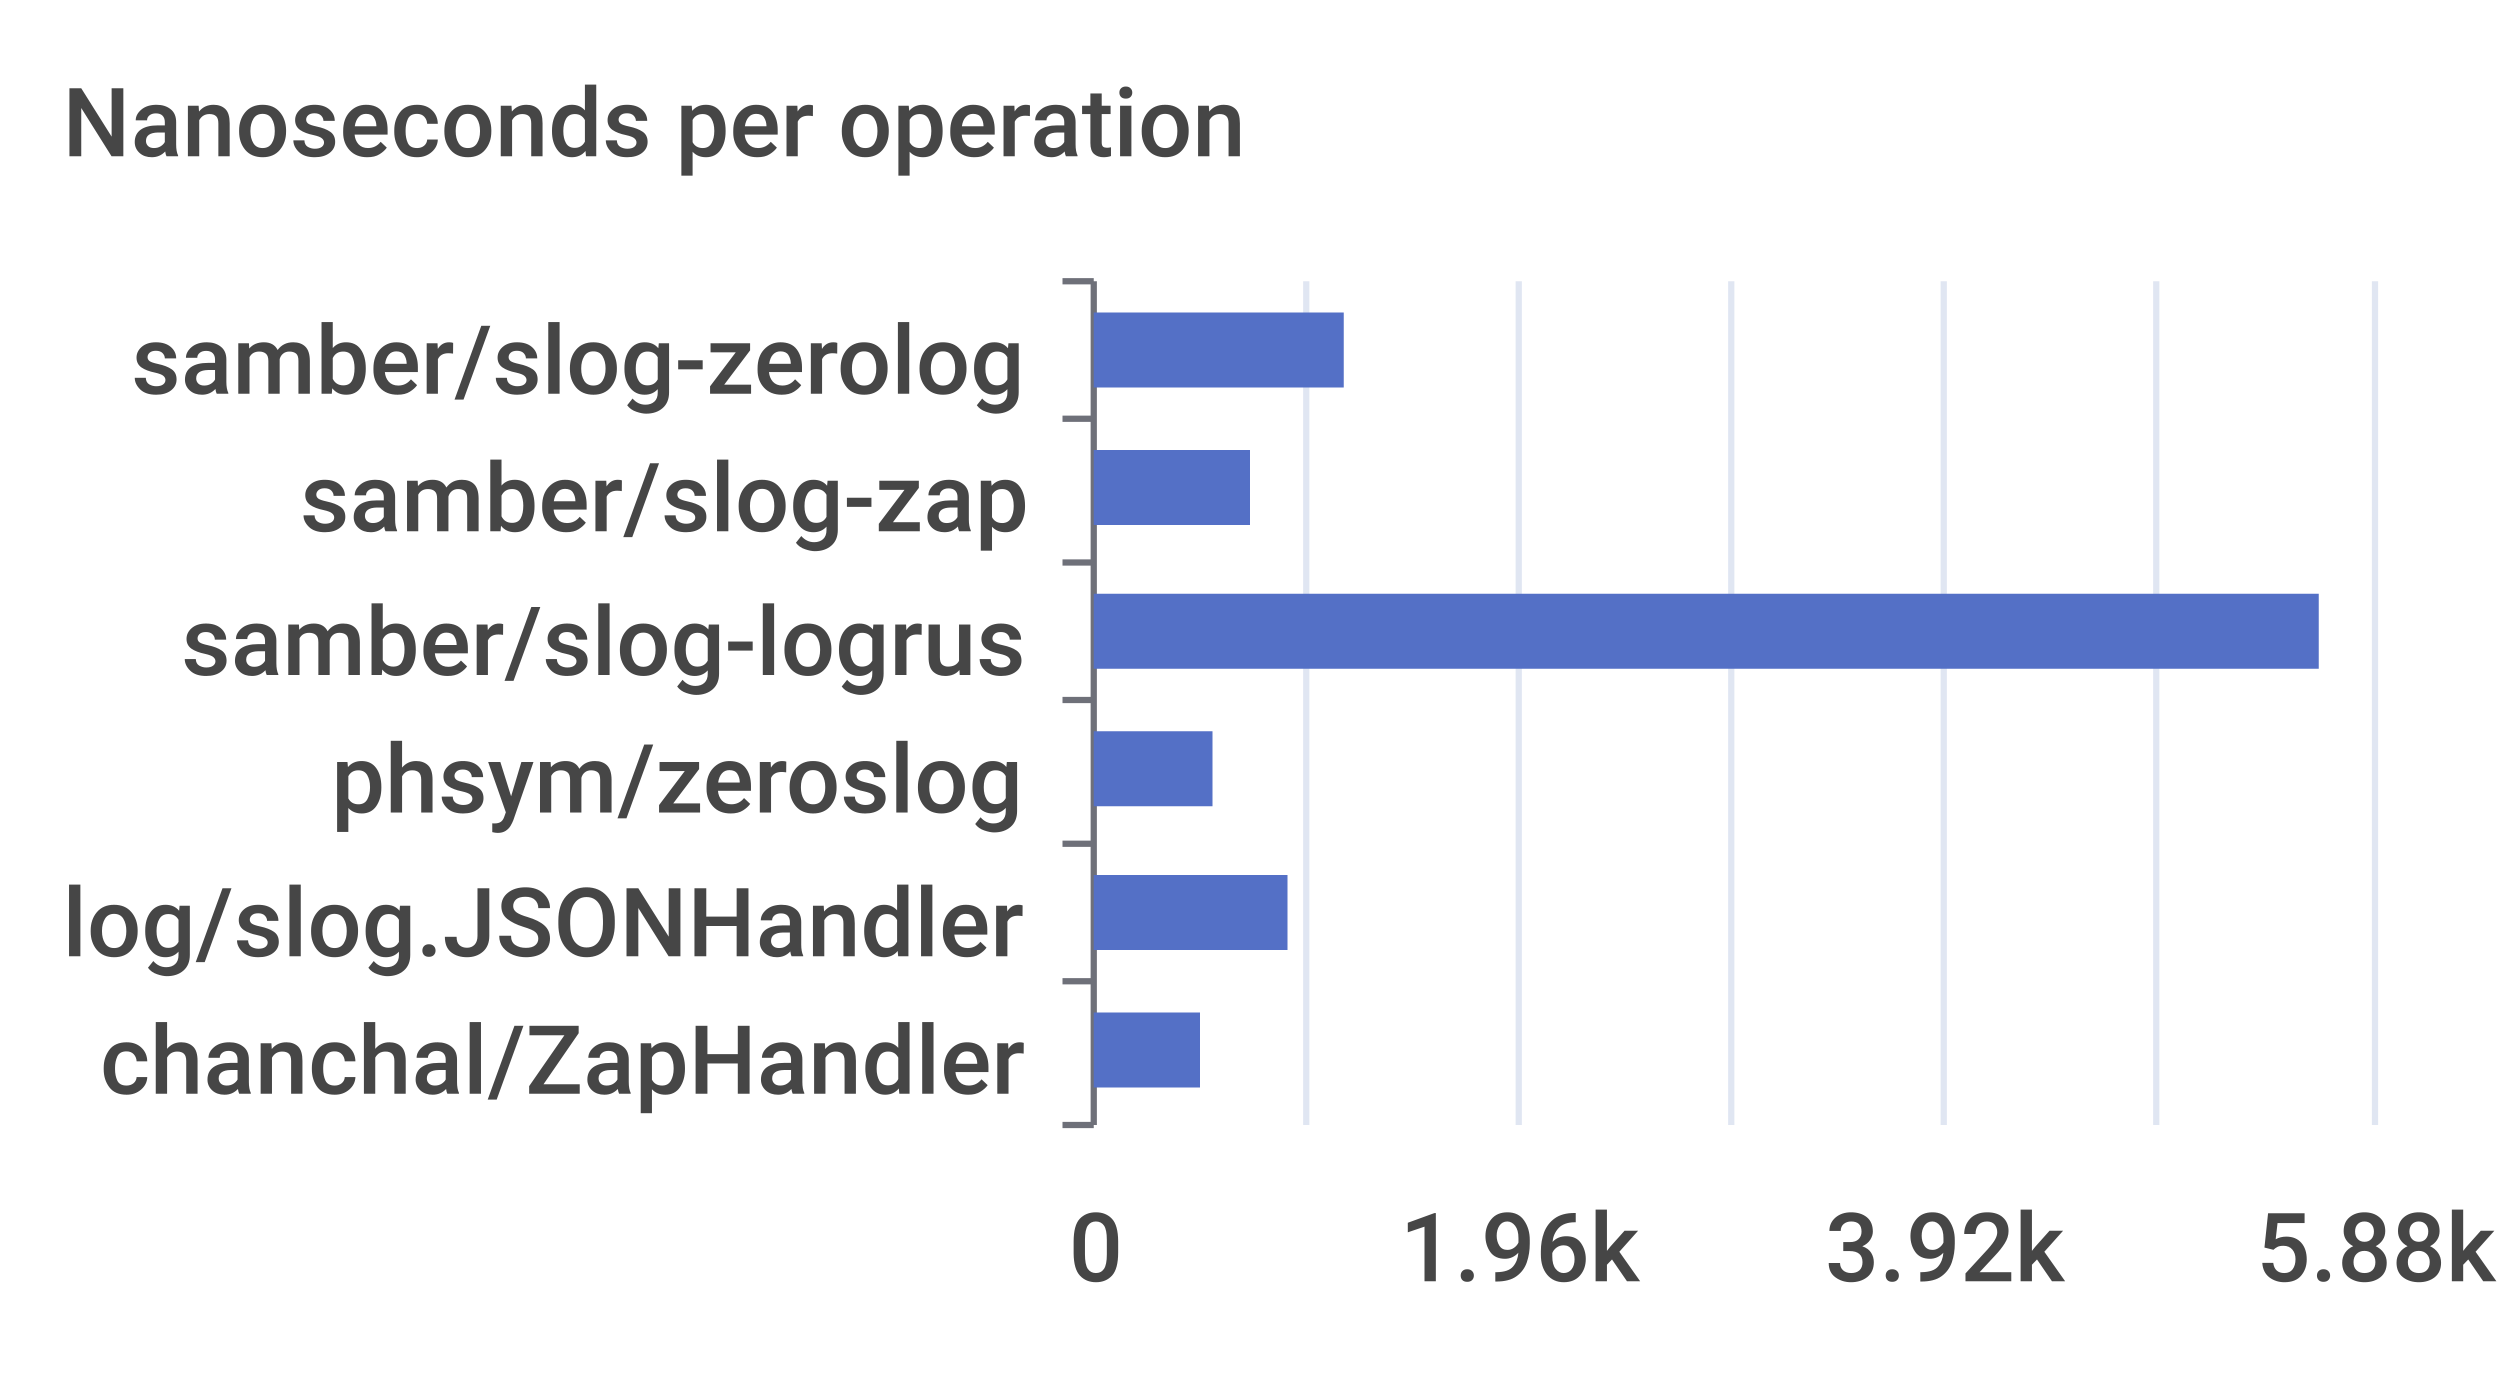
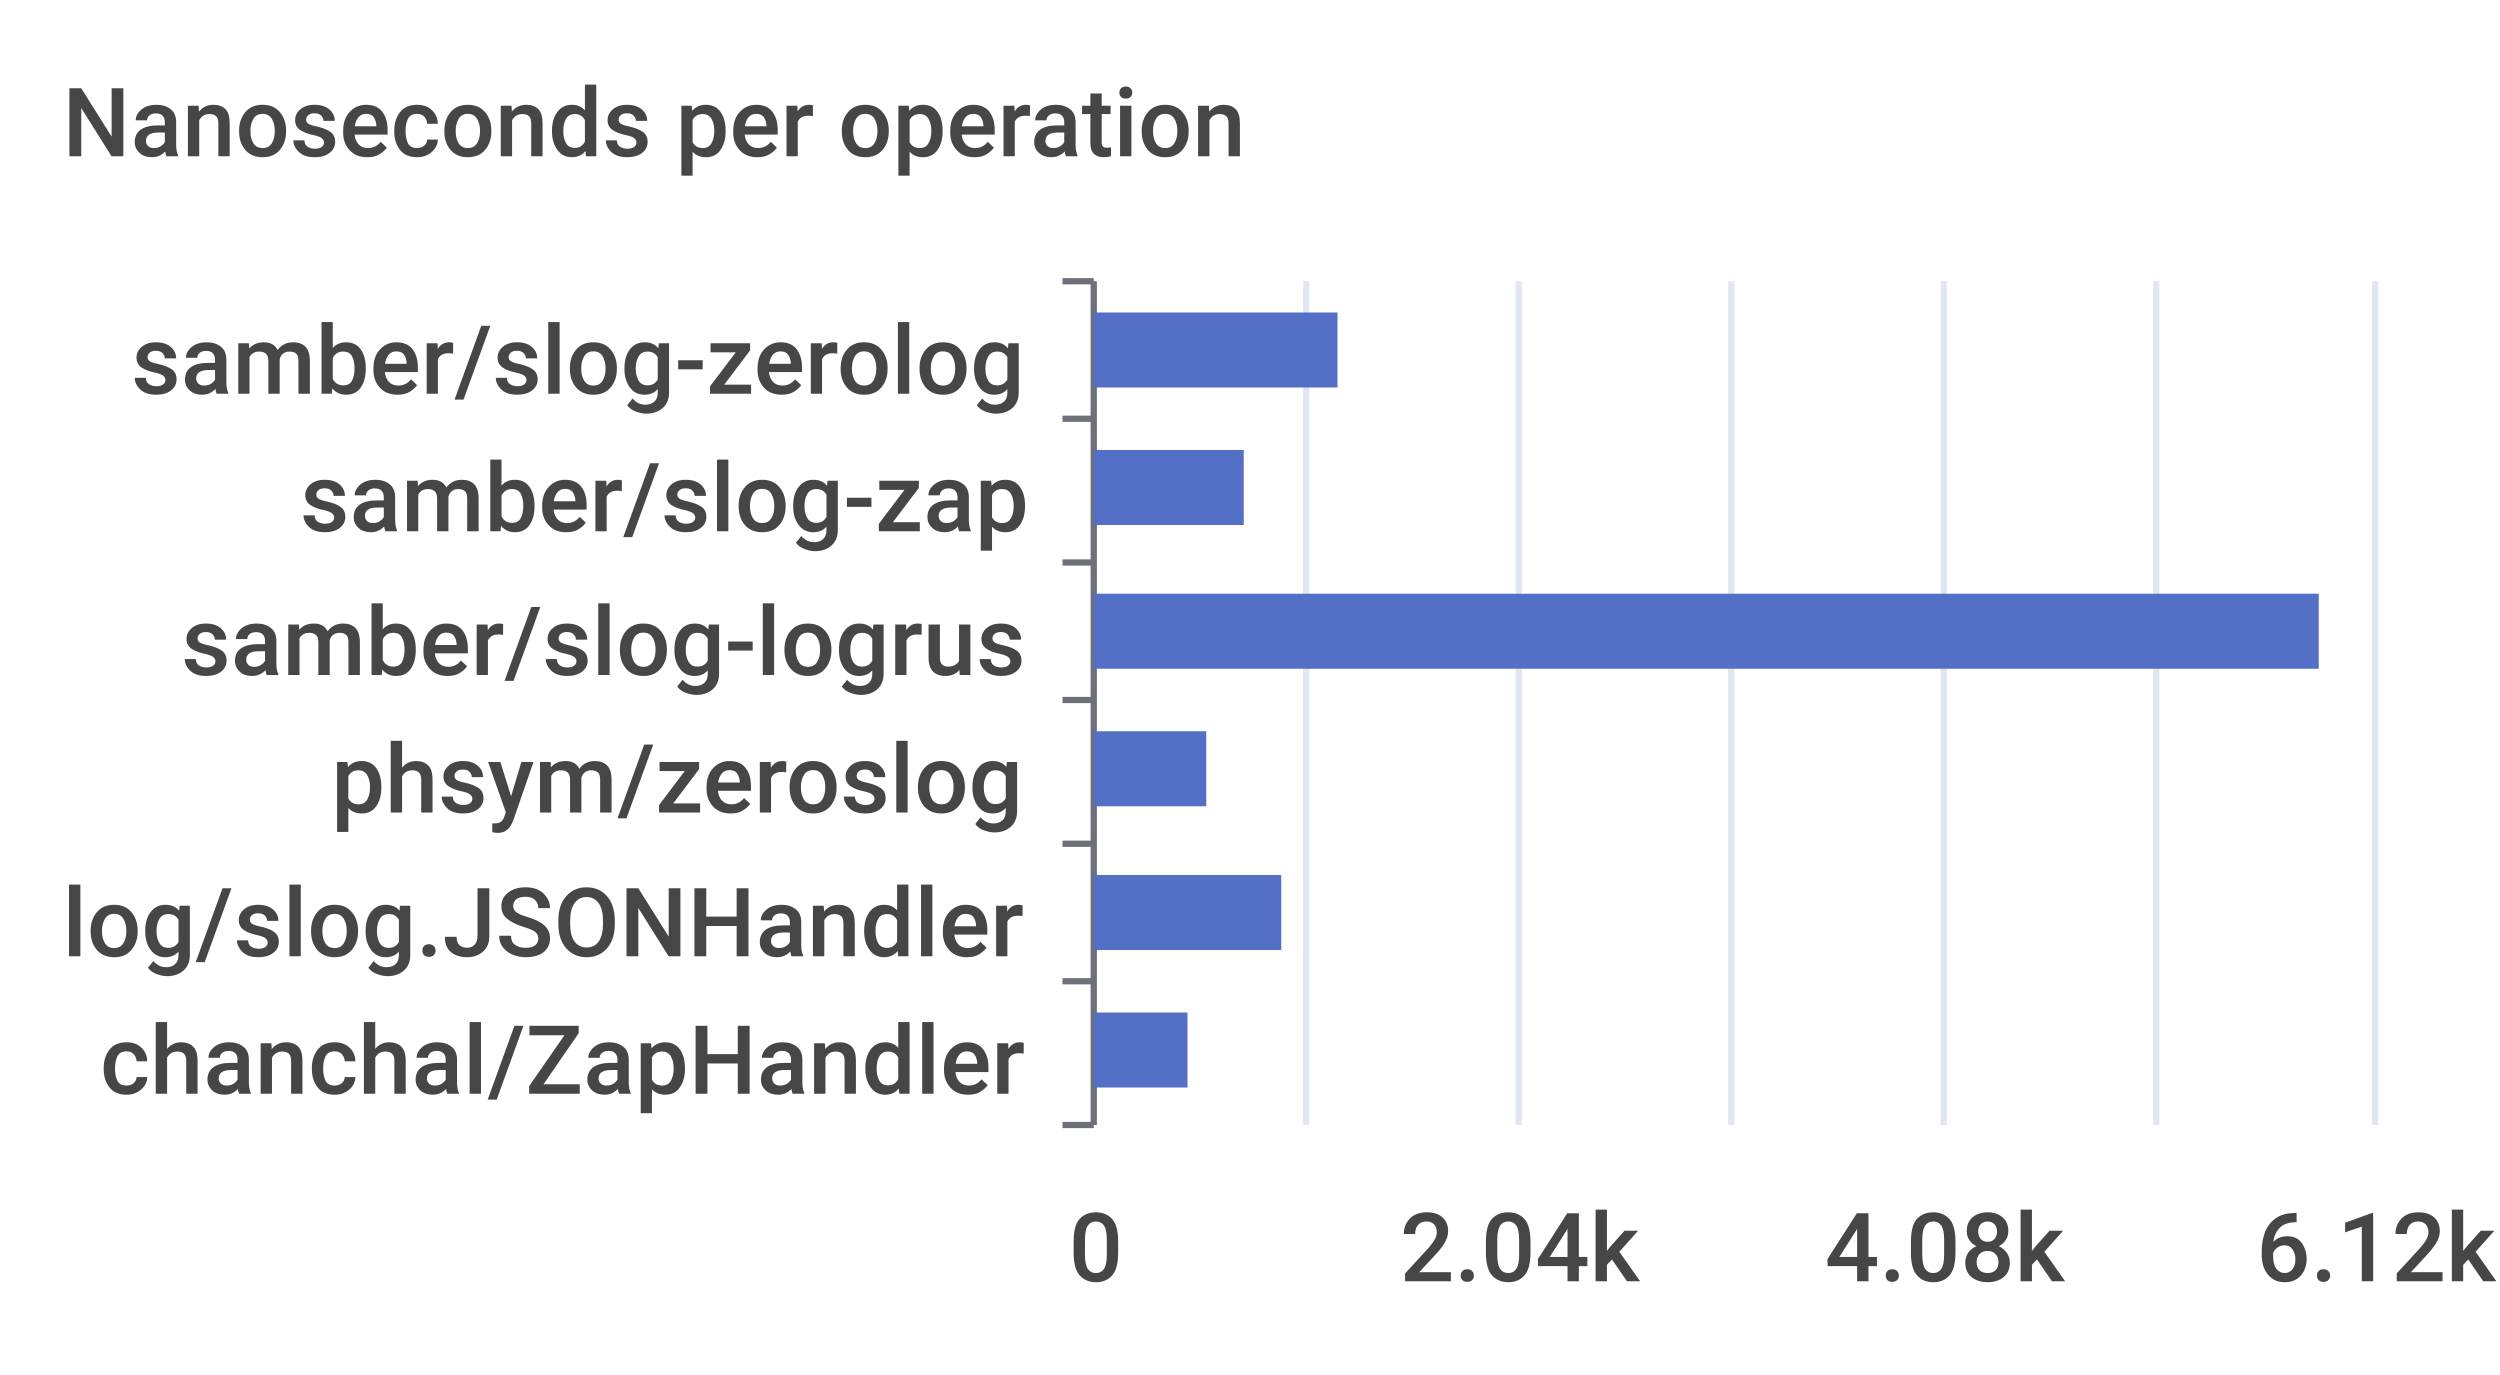
<svg xmlns="http://www.w3.org/2000/svg" width="400" height="220">\n<path d="M 0 0 L 400 0 L 400 220 L 0 220 L 0 0" style="stroke-width:0;stroke:none;fill:rgba(255,255,255,1.0)" />
  <text x="10" y="25" style="stroke-width:0;stroke:none;fill:rgba(70,70,70,1.0);font-size:15.3px;font-family:'Roboto Medium',sans-serif">Nanoseconds per operation</text>
  <path d="M 170 45 L 175 45" style="stroke-width:1;stroke:rgba(110,112,121,1.0);fill:none" />
  <path d="M 170 67 L 175 67" style="stroke-width:1;stroke:rgba(110,112,121,1.0);fill:none" />
  <path d="M 170 90 L 175 90" style="stroke-width:1;stroke:rgba(110,112,121,1.0);fill:none" />
  <path d="M 170 112 L 175 112" style="stroke-width:1;stroke:rgba(110,112,121,1.0);fill:none" />
  <path d="M 170 135 L 175 135" style="stroke-width:1;stroke:rgba(110,112,121,1.0);fill:none" />
  <path d="M 170 157 L 175 157" style="stroke-width:1;stroke:rgba(110,112,121,1.0);fill:none" />
  <path d="M 170 180 L 175 180" style="stroke-width:1;stroke:rgba(110,112,121,1.0);fill:none" />
  <path d="M 175 45 L 175 180" style="stroke-width:1;stroke:rgba(110,112,121,1.0);fill:none" />
  <text x="21" y="63" style="stroke-width:0;stroke:none;fill:rgba(70,70,70,1.0);font-size:15.3px;font-family:'Roboto Medium',sans-serif">samber/slog-zerolog</text>
  <text x="48" y="85" style="stroke-width:0;stroke:none;fill:rgba(70,70,70,1.0);font-size:15.3px;font-family:'Roboto Medium',sans-serif">samber/slog-zap</text>
  <text x="29" y="108" style="stroke-width:0;stroke:none;fill:rgba(70,70,70,1.0);font-size:15.3px;font-family:'Roboto Medium',sans-serif">samber/slog-logrus</text>
  <text x="53" y="130" style="stroke-width:0;stroke:none;fill:rgba(70,70,70,1.0);font-size:15.3px;font-family:'Roboto Medium',sans-serif">phsym/zeroslog</text>
  <text x="10" y="153" style="stroke-width:0;stroke:none;fill:rgba(70,70,70,1.0);font-size:15.3px;font-family:'Roboto Medium',sans-serif">log/slog.JSONHandler</text>
  <text x="16" y="175" style="stroke-width:0;stroke:none;fill:rgba(70,70,70,1.0);font-size:15.3px;font-family:'Roboto Medium',sans-serif">chanchal/ZapHandler</text>
  <text x="171" y="205" style="stroke-width:0;stroke:none;fill:rgba(70,70,70,1.0);font-size:15.3px;font-family:'Roboto Medium',sans-serif">0</text>
-   <text x="224" y="205" style="stroke-width:0;stroke:none;fill:rgba(70,70,70,1.0);font-size:15.3px;font-family:'Roboto Medium',sans-serif">1.96k</text>
-   <text x="292" y="205" style="stroke-width:0;stroke:none;fill:rgba(70,70,70,1.0);font-size:15.3px;font-family:'Roboto Medium',sans-serif">3.92k</text>
-   <text x="361" y="205" style="stroke-width:0;stroke:none;fill:rgba(70,70,70,1.0);font-size:15.3px;font-family:'Roboto Medium',sans-serif">5.88k</text>
+   <text x="224" y="205" style="stroke-width:0;stroke:none;fill:rgba(70,70,70,1.0);font-size:15.3px;font-family:'Roboto Medium',sans-serif">2.04k</text>
+   <text x="292" y="205" style="stroke-width:0;stroke:none;fill:rgba(70,70,70,1.0);font-size:15.3px;font-family:'Roboto Medium',sans-serif">4.08k</text>
+   <text x="361" y="205" style="stroke-width:0;stroke:none;fill:rgba(70,70,70,1.0);font-size:15.3px;font-family:'Roboto Medium',sans-serif">6.12k</text>
  <path d="M 209 45 L 209 180" style="stroke-width:1;stroke:rgba(224,230,242,1.0);fill:none" />
  <path d="M 243 45 L 243 180" style="stroke-width:1;stroke:rgba(224,230,242,1.0);fill:none" />
  <path d="M 277 45 L 277 180" style="stroke-width:1;stroke:rgba(224,230,242,1.0);fill:none" />
  <path d="M 311 45 L 311 180" style="stroke-width:1;stroke:rgba(224,230,242,1.0);fill:none" />
  <path d="M 345 45 L 345 180" style="stroke-width:1;stroke:rgba(224,230,242,1.0);fill:none" />
  <path d="M 380 45 L 380 180" style="stroke-width:1;stroke:rgba(224,230,242,1.0);fill:none" />
-   <path d="M 175 162 L 192 162 L 192 174 L 175 174 L 175 162" style="stroke-width:0;stroke:none;fill:rgba(84,112,198,1.0)" />
-   <path d="M 175 140 L 206 140 L 206 152 L 175 152 L 175 140" style="stroke-width:0;stroke:none;fill:rgba(84,112,198,1.0)" />
-   <path d="M 175 117 L 194 117 L 194 129 L 175 129 L 175 117" style="stroke-width:0;stroke:none;fill:rgba(84,112,198,1.0)" />
+   <path d="M 175 162 L 190 162 L 190 174 L 175 174 L 175 162" style="stroke-width:0;stroke:none;fill:rgba(84,112,198,1.0)" />
+   <path d="M 175 140 L 205 140 L 205 152 L 175 152 L 175 140" style="stroke-width:0;stroke:none;fill:rgba(84,112,198,1.0)" />
+   <path d="M 175 117 L 193 117 L 193 129 L 175 129 L 175 117" style="stroke-width:0;stroke:none;fill:rgba(84,112,198,1.0)" />
  <path d="M 175 95 L 371 95 L 371 107 L 175 107 L 175 95" style="stroke-width:0;stroke:none;fill:rgba(84,112,198,1.0)" />
-   <path d="M 175 72 L 200 72 L 200 84 L 175 84 L 175 72" style="stroke-width:0;stroke:none;fill:rgba(84,112,198,1.0)" />
-   <path d="M 175 50 L 215 50 L 215 62 L 175 62 L 175 50" style="stroke-width:0;stroke:none;fill:rgba(84,112,198,1.0)" />
+   <path d="M 175 72 L 199 72 L 199 84 L 175 84 L 175 72" style="stroke-width:0;stroke:none;fill:rgba(84,112,198,1.0)" />
+   <path d="M 175 50 L 214 50 L 214 62 L 175 62 L 175 50" style="stroke-width:0;stroke:none;fill:rgba(84,112,198,1.0)" />
</svg>
